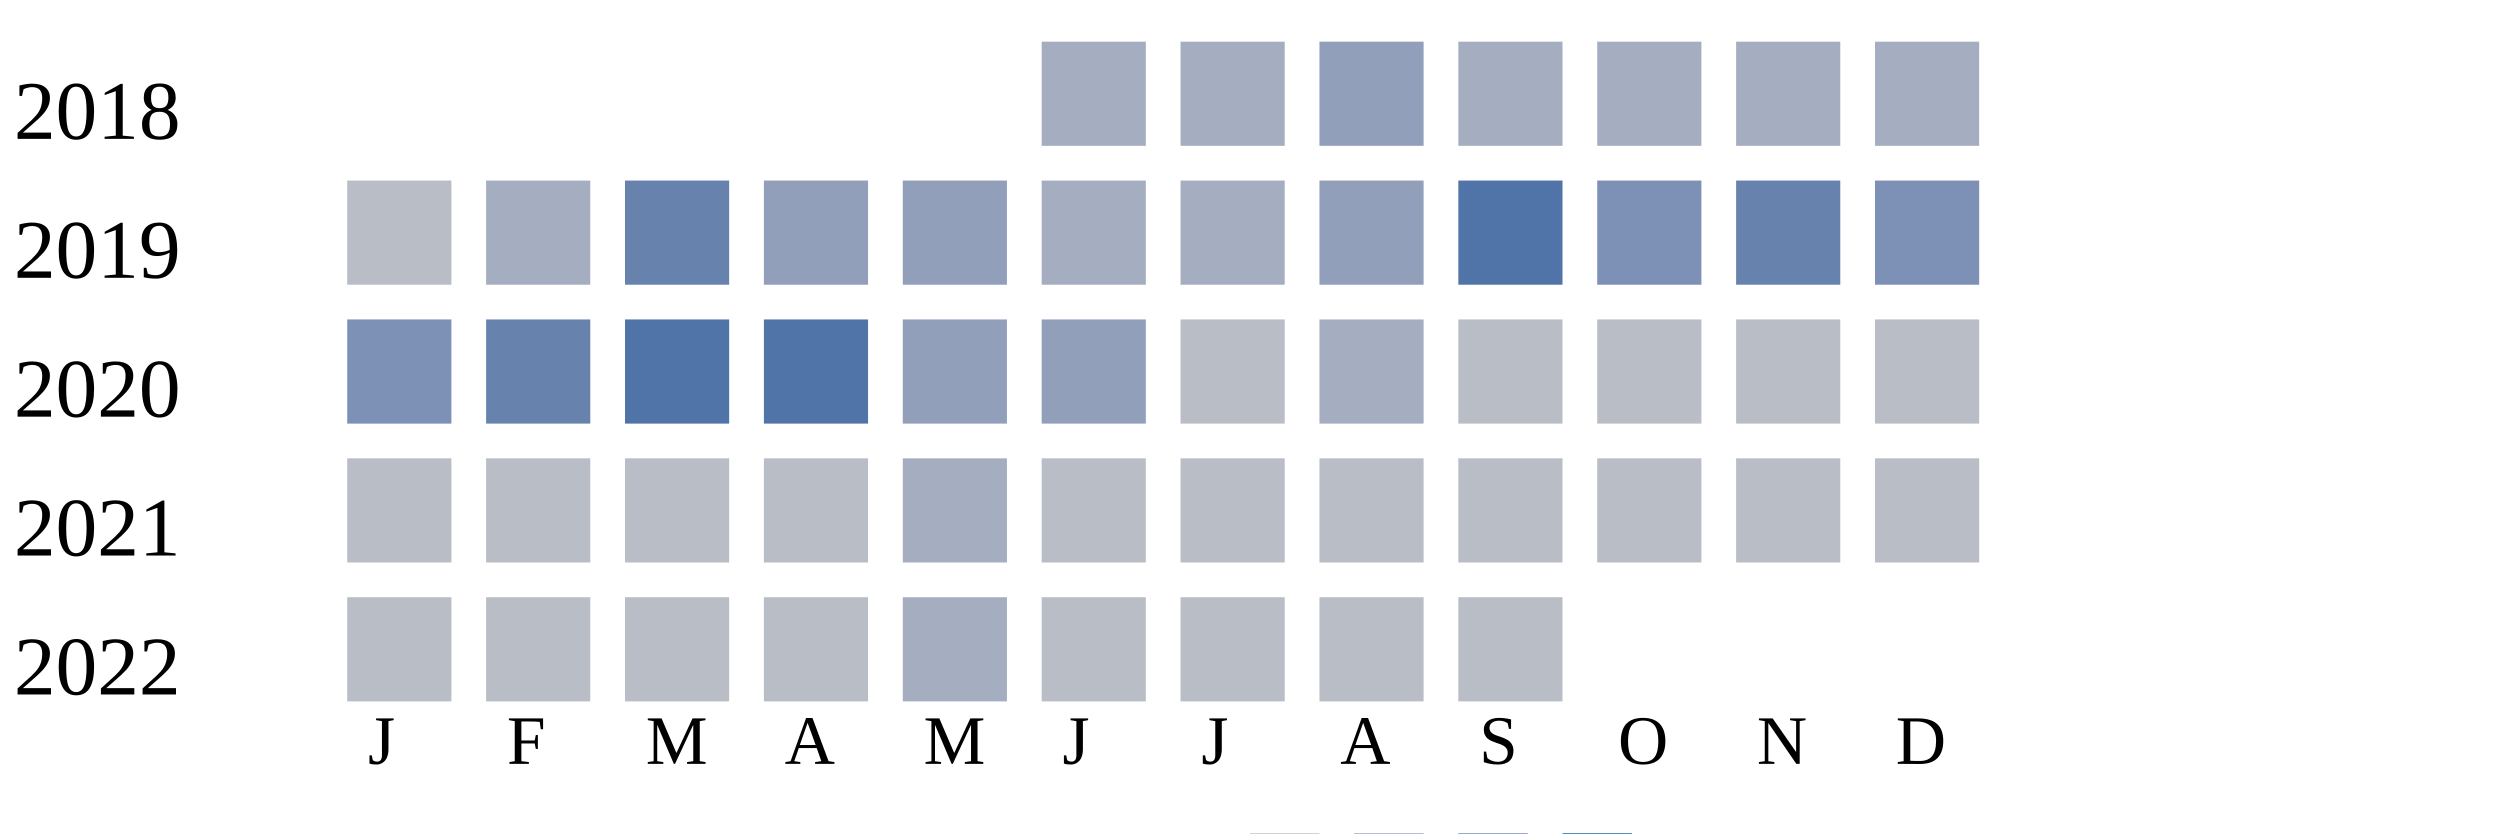
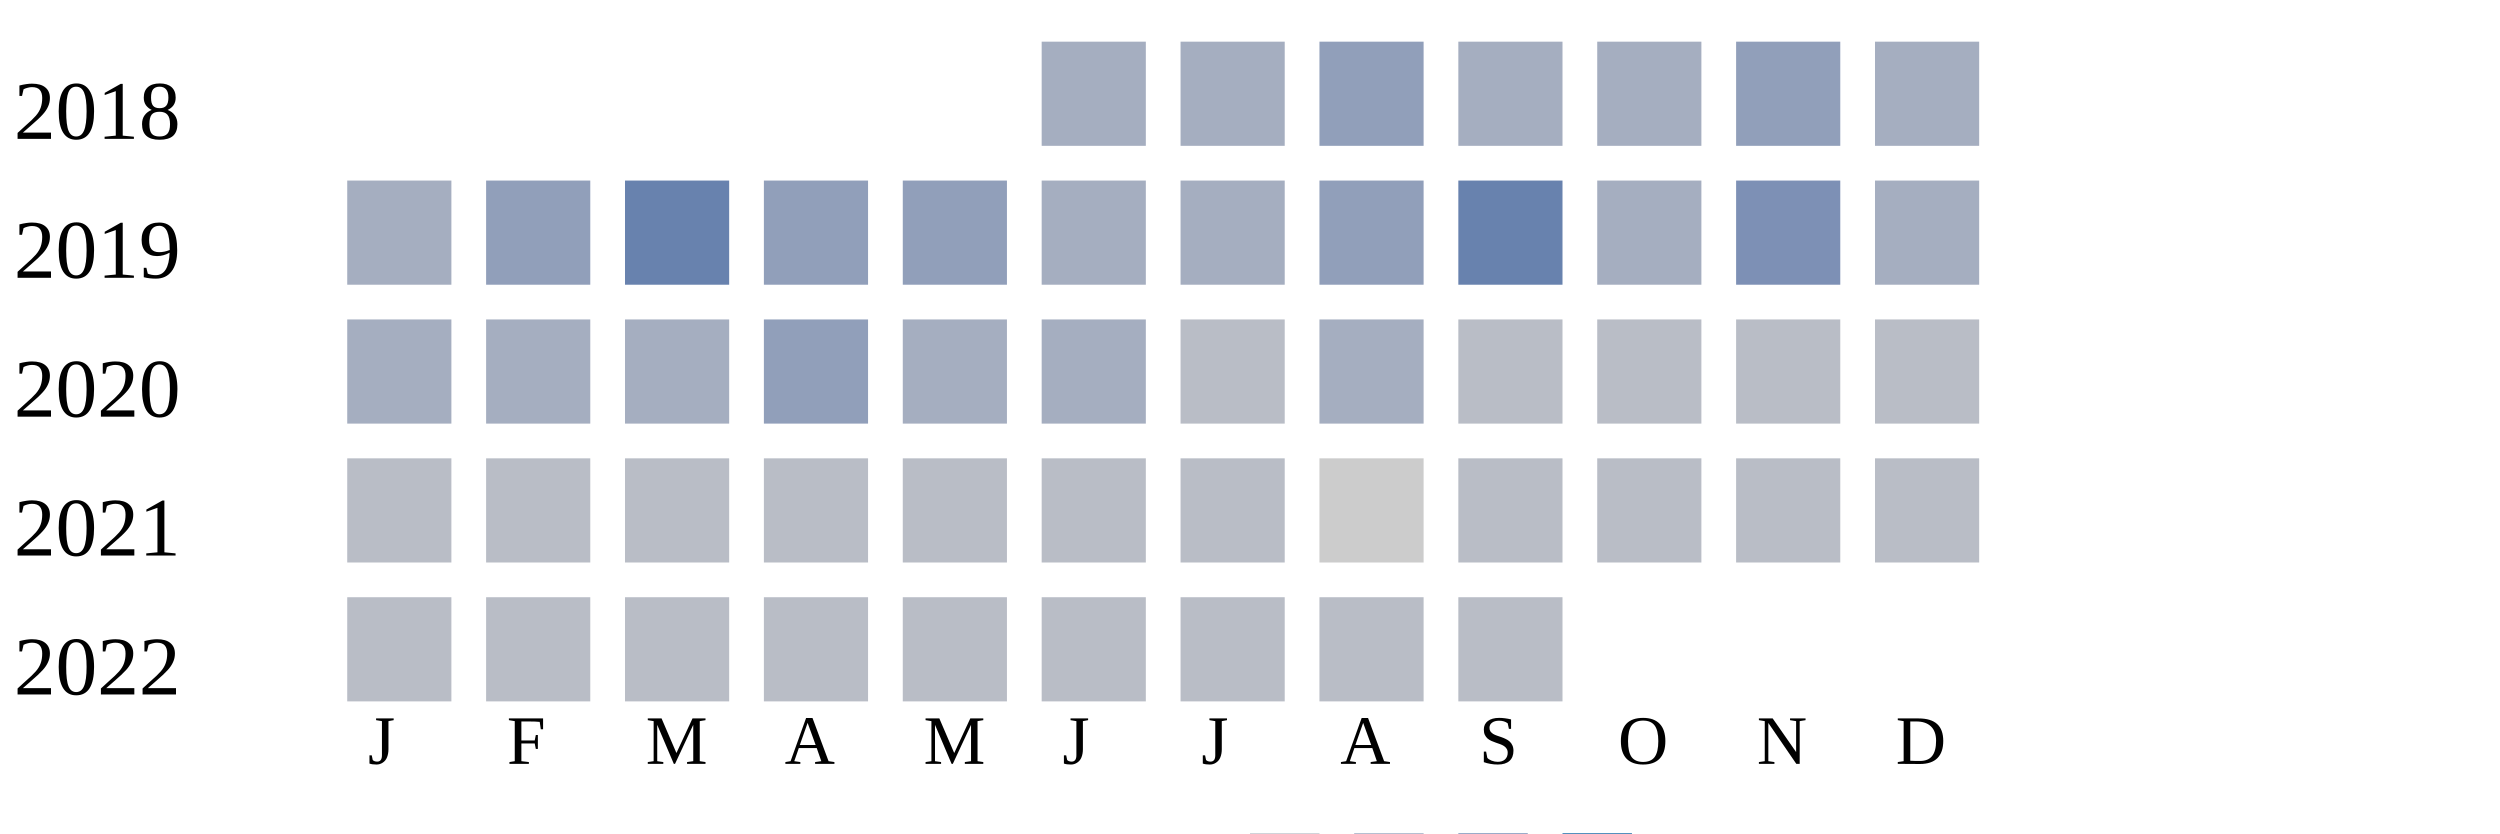
<svg xmlns="http://www.w3.org/2000/svg" width="360" height="120">
  <g transform="translate(0 0)">
    <text x="2" y="20">2018</text>
    <rect x="150" y="6" width="15" height="15" fill="#a5aec0" />
    <rect x="170" y="6" width="15" height="15" fill="#a5aec0" />
    <rect x="190" y="6" width="15" height="15" fill="#919fba" />
    <rect x="210" y="6" width="15" height="15" fill="#a5aec0" />
    <rect x="230" y="6" width="15" height="15" fill="#a5aec0" />
-     <rect x="250" y="6" width="15" height="15" fill="#a5aec0" />
+     <rect x="250" y="6" width="15" height="15" fill="#919fba" />
    <rect x="270" y="6" width="15" height="15" fill="#a5aec0" />
  </g>
  <g transform="translate(0 20)">
    <text x="2" y="20">2019</text>
-     <rect x="50" y="6" width="15" height="15" fill="#b9bdc6" />
-     <rect x="70" y="6" width="15" height="15" fill="#a5aec0" />
+     <rect x="50" y="6" width="15" height="15" fill="#a5aec0" />
+     <rect x="70" y="6" width="15" height="15" fill="#919fba" />
    <rect x="90" y="6" width="15" height="15" fill="#6882ae" />
    <rect x="110" y="6" width="15" height="15" fill="#919fba" />
    <rect x="130" y="6" width="15" height="15" fill="#919fba" />
    <rect x="150" y="6" width="15" height="15" fill="#a5aec0" />
    <rect x="170" y="6" width="15" height="15" fill="#a5aec0" />
    <rect x="190" y="6" width="15" height="15" fill="#919fba" />
-     <rect x="210" y="6" width="15" height="15" fill="#5174a8" />
-     <rect x="230" y="6" width="15" height="15" fill="#7d90b5" />
-     <rect x="250" y="6" width="15" height="15" fill="#6882ae" />
-     <rect x="270" y="6" width="15" height="15" fill="#7d90b5" />
+     <rect x="210" y="6" width="15" height="15" fill="#6882ae" />
+     <rect x="230" y="6" width="15" height="15" fill="#a5aec0" />
+     <rect x="250" y="6" width="15" height="15" fill="#7d90b5" />
+     <rect x="270" y="6" width="15" height="15" fill="#a5aec0" />
  </g>
  <g transform="translate(0 40)">
    <text x="2" y="20">2020</text>
-     <rect x="50" y="6" width="15" height="15" fill="#7d90b5" />
-     <rect x="70" y="6" width="15" height="15" fill="#6882ae" />
-     <rect x="90" y="6" width="15" height="15" fill="#5174a8" />
-     <rect x="110" y="6" width="15" height="15" fill="#5174a8" />
-     <rect x="130" y="6" width="15" height="15" fill="#919fba" />
-     <rect x="150" y="6" width="15" height="15" fill="#919fba" />
+     <rect x="50" y="6" width="15" height="15" fill="#a5aec0" />
+     <rect x="70" y="6" width="15" height="15" fill="#a5aec0" />
+     <rect x="90" y="6" width="15" height="15" fill="#a5aec0" />
+     <rect x="110" y="6" width="15" height="15" fill="#919fba" />
+     <rect x="130" y="6" width="15" height="15" fill="#a5aec0" />
+     <rect x="150" y="6" width="15" height="15" fill="#a5aec0" />
    <rect x="170" y="6" width="15" height="15" fill="#b9bdc6" />
    <rect x="190" y="6" width="15" height="15" fill="#a5aec0" />
    <rect x="210" y="6" width="15" height="15" fill="#b9bdc6" />
    <rect x="230" y="6" width="15" height="15" fill="#b9bdc6" />
    <rect x="250" y="6" width="15" height="15" fill="#b9bdc6" />
    <rect x="270" y="6" width="15" height="15" fill="#b9bdc6" />
  </g>
  <g transform="translate(0 60)">
    <text x="2" y="20">2021</text>
    <rect x="50" y="6" width="15" height="15" fill="#b9bdc6" />
    <rect x="70" y="6" width="15" height="15" fill="#b9bdc6" />
    <rect x="90" y="6" width="15" height="15" fill="#b9bdc6" />
    <rect x="110" y="6" width="15" height="15" fill="#b9bdc6" />
-     <rect x="130" y="6" width="15" height="15" fill="#a5aec0" />
+     <rect x="130" y="6" width="15" height="15" fill="#b9bdc6" />
    <rect x="150" y="6" width="15" height="15" fill="#b9bdc6" />
    <rect x="170" y="6" width="15" height="15" fill="#b9bdc6" />
-     <rect x="190" y="6" width="15" height="15" fill="#b9bdc6" />
+     <rect x="190" y="6" width="15" height="15" fill="#cccccc" />
    <rect x="210" y="6" width="15" height="15" fill="#b9bdc6" />
    <rect x="230" y="6" width="15" height="15" fill="#b9bdc6" />
    <rect x="250" y="6" width="15" height="15" fill="#b9bdc6" />
    <rect x="270" y="6" width="15" height="15" fill="#b9bdc6" />
  </g>
  <g transform="translate(0 80)">
    <text x="2" y="20">2022</text>
    <rect x="50" y="6" width="15" height="15" fill="#b9bdc6" />
    <rect x="70" y="6" width="15" height="15" fill="#b9bdc6" />
    <rect x="90" y="6" width="15" height="15" fill="#b9bdc6" />
    <rect x="110" y="6" width="15" height="15" fill="#b9bdc6" />
-     <rect x="130" y="6" width="15" height="15" fill="#a5aec0" />
+     <rect x="130" y="6" width="15" height="15" fill="#b9bdc6" />
    <rect x="150" y="6" width="15" height="15" fill="#b9bdc6" />
    <rect x="170" y="6" width="15" height="15" fill="#b9bdc6" />
    <rect x="190" y="6" width="15" height="15" fill="#b9bdc6" />
    <rect x="210" y="6" width="15" height="15" fill="#b9bdc6" />
  </g>
  <text style="font-size: 10px; text-align: center" x="53" y="110">J</text>
  <text style="font-size: 10px; text-align: center" x="73" y="110">F</text>
  <text style="font-size: 10px; text-align: center" x="93" y="110">M</text>
  <text style="font-size: 10px; text-align: center" x="113" y="110">A</text>
  <text style="font-size: 10px; text-align: center" x="133" y="110">M</text>
  <text style="font-size: 10px; text-align: center" x="153" y="110">J</text>
  <text style="font-size: 10px; text-align: center" x="173" y="110">J</text>
  <text style="font-size: 10px; text-align: center" x="193" y="110">A</text>
  <text style="font-size: 10px; text-align: center" x="213" y="110">S</text>
  <text style="font-size: 10px; text-align: center" x="233" y="110">O</text>
  <text style="font-size: 10px; text-align: center" x="253" y="110">N</text>
  <text style="font-size: 10px; text-align: center" x="273" y="110">D</text>
  <text style="font-size: 10px;" x="155" y="129">Less</text>
  <rect fill="#b9bdc6" width="10" height="10" x="180" y="120" />
  <rect fill="#919fba" width="10" height="10" x="195" y="120" />
  <rect fill="#6882ae" width="10" height="10" x="210" y="120" />
  <rect fill="#005a9c" width="10" height="10" x="225" y="120" />
  <text x="240" y="129" style="font-size: 10px;">More</text>
</svg>
